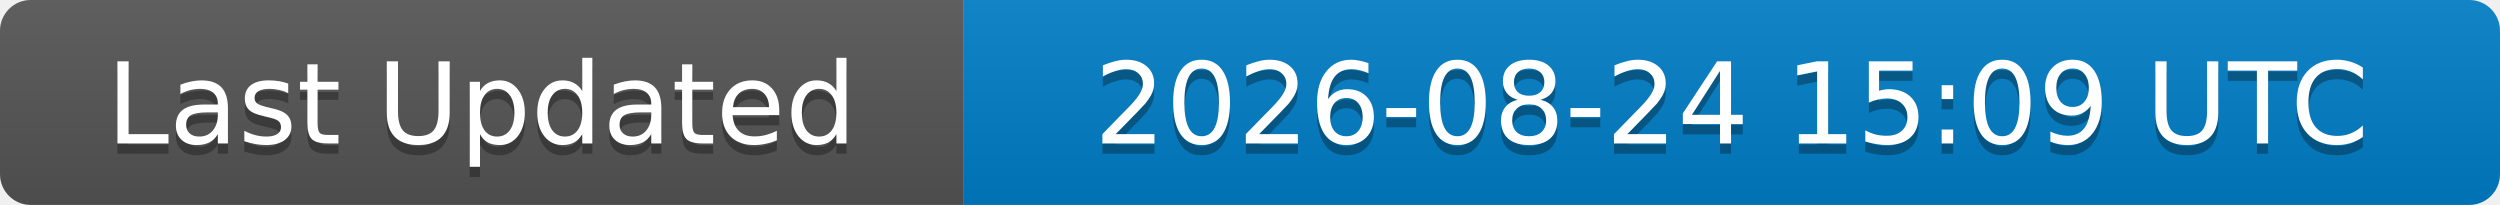
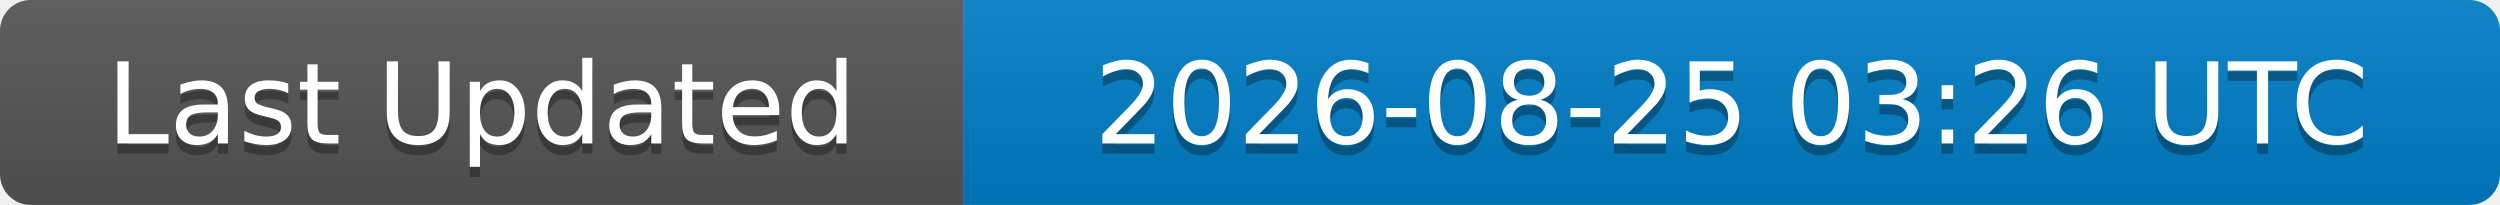
<svg xmlns="http://www.w3.org/2000/svg" width="244" height="20">
  <linearGradient id="b" x2="0" y2="100%">
    <stop offset="0" stop-color="#bbb" stop-opacity=".1" />
    <stop offset="1" stop-opacity=".1" />
  </linearGradient>
  <clipPath id="a">
    <rect width="244" height="20" rx="3" fill="#fff" />
  </clipPath>
  <g clip-path="url(#a)">
    <rect width="94" height="20" fill="#555" />
    <rect x="94" width="150" height="20" fill="#007ec6" />
    <rect width="244" height="20" fill="url(#b)" />
  </g>
  <g fill="#fff" text-anchor="middle" font-family="DejaVu Sans,Verdana,Geneva,sans-serif" font-size="11">
    <text x="47" y="15" fill="#010101" fill-opacity=".3">Last Updated</text>
    <text x="47" y="14">Last Updated</text>
-     <text x="169" y="15" fill="#010101" fill-opacity=".3">2026-08-24 15:09 UTC</text>
-     <text x="169" y="14">2026-08-24 15:09 UTC</text>
+     <text x="169" y="15" fill="#010101" fill-opacity=".3">2026-08-25 03:26 UTC</text>
+     <text x="169" y="14">2026-08-25 03:26 UTC</text>
  </g>
</svg>
